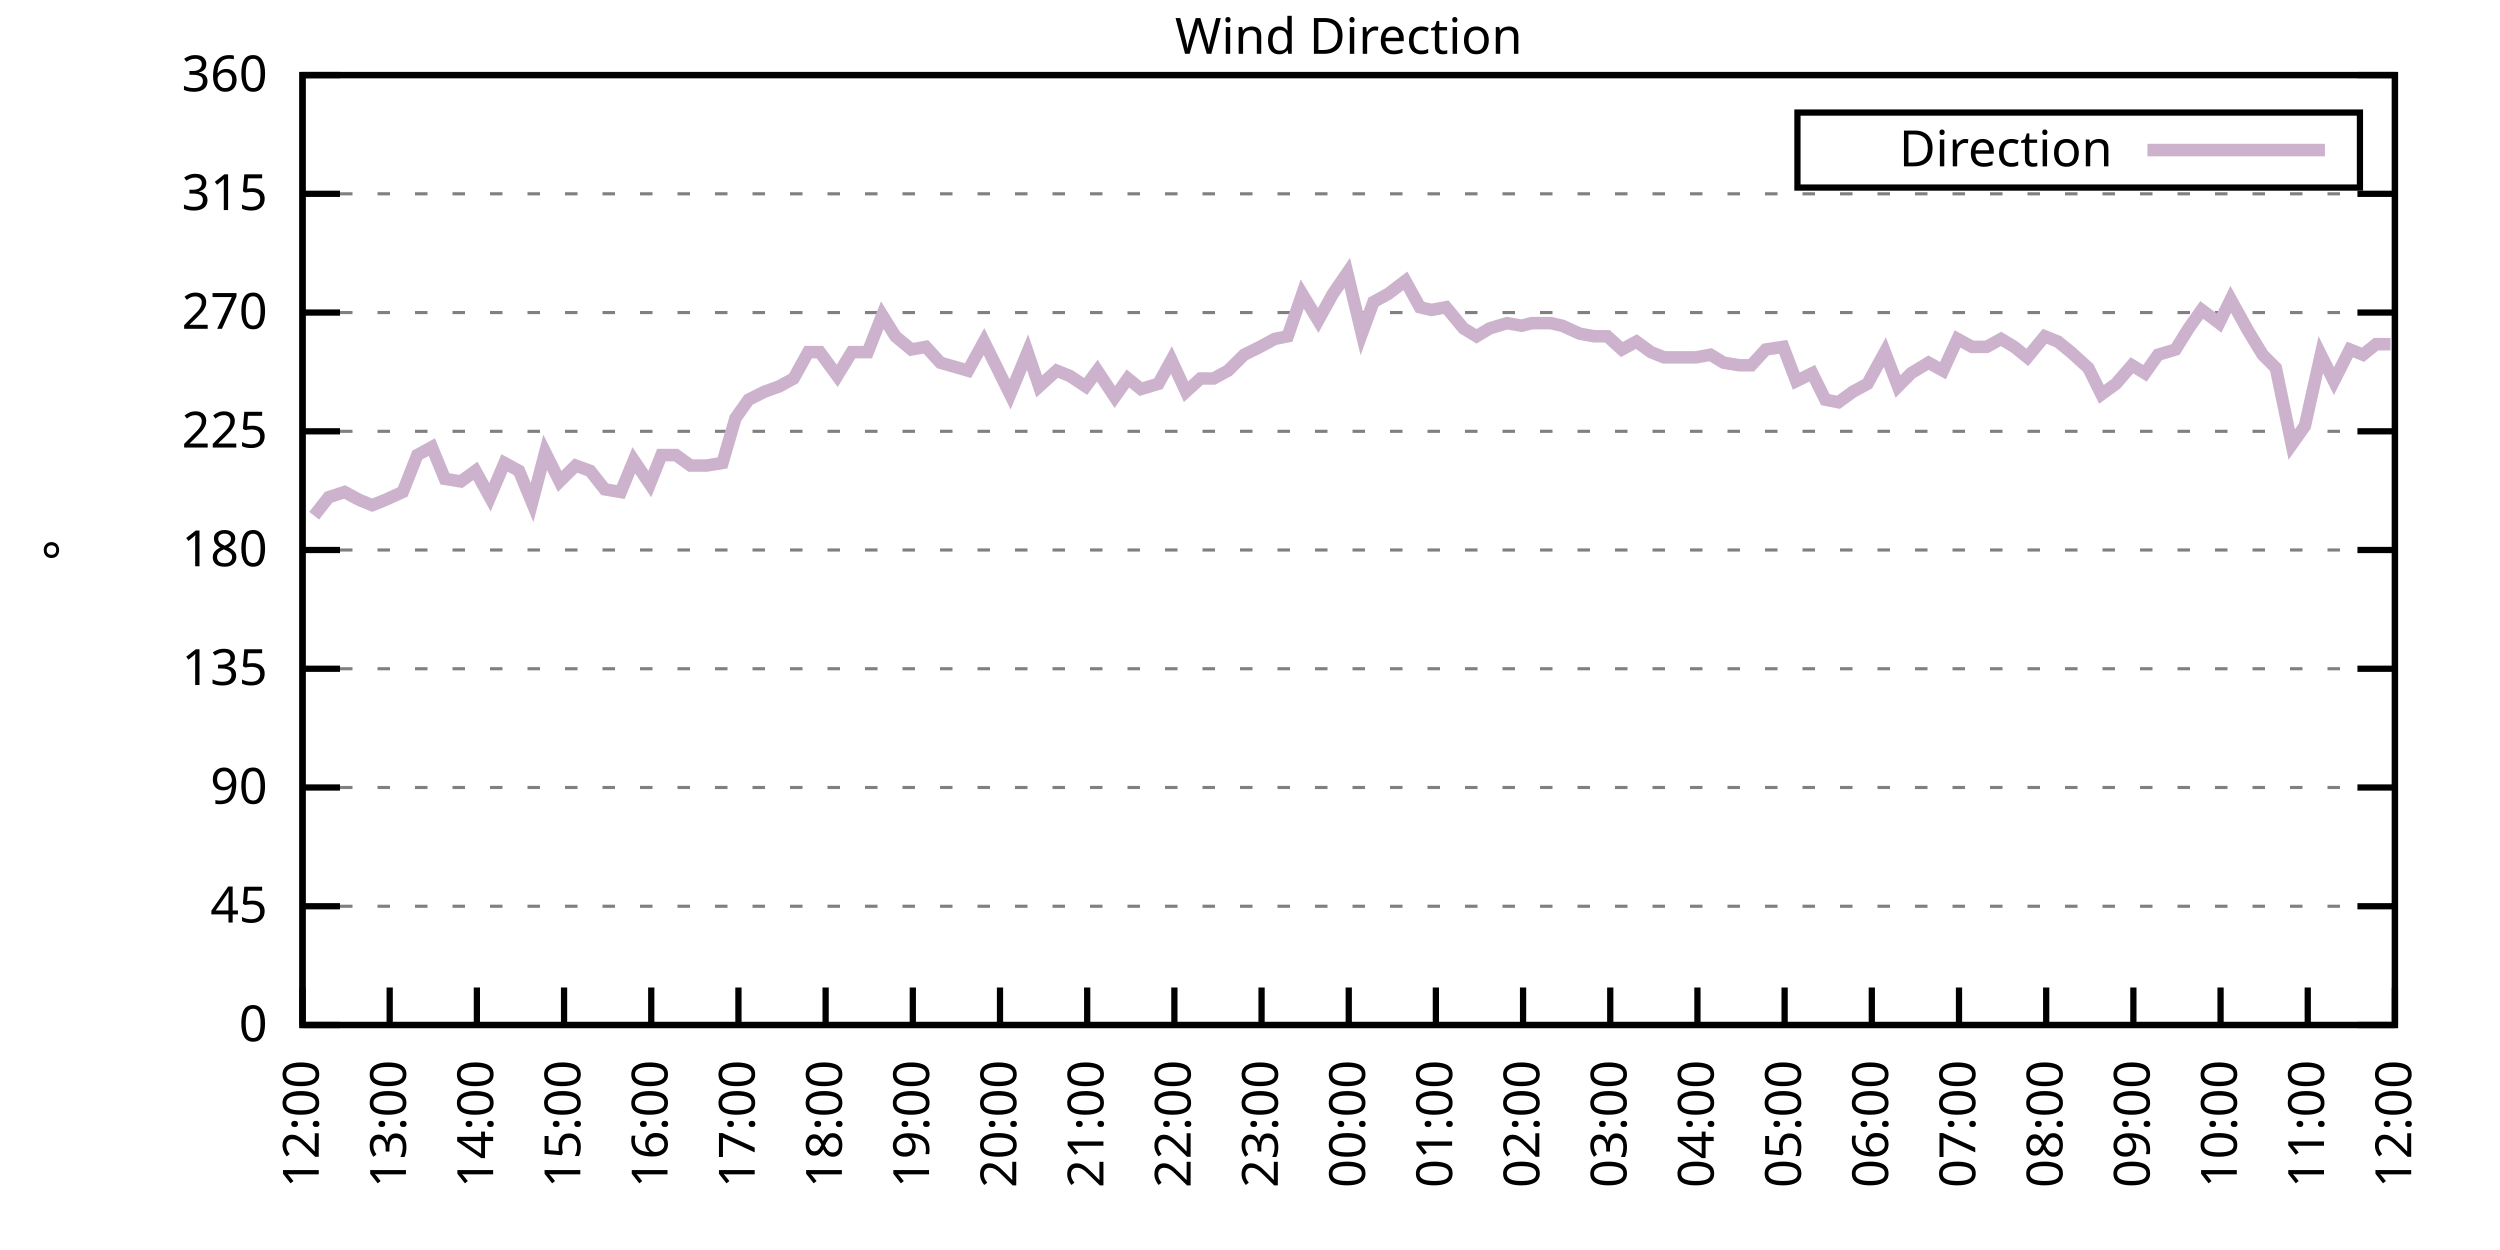
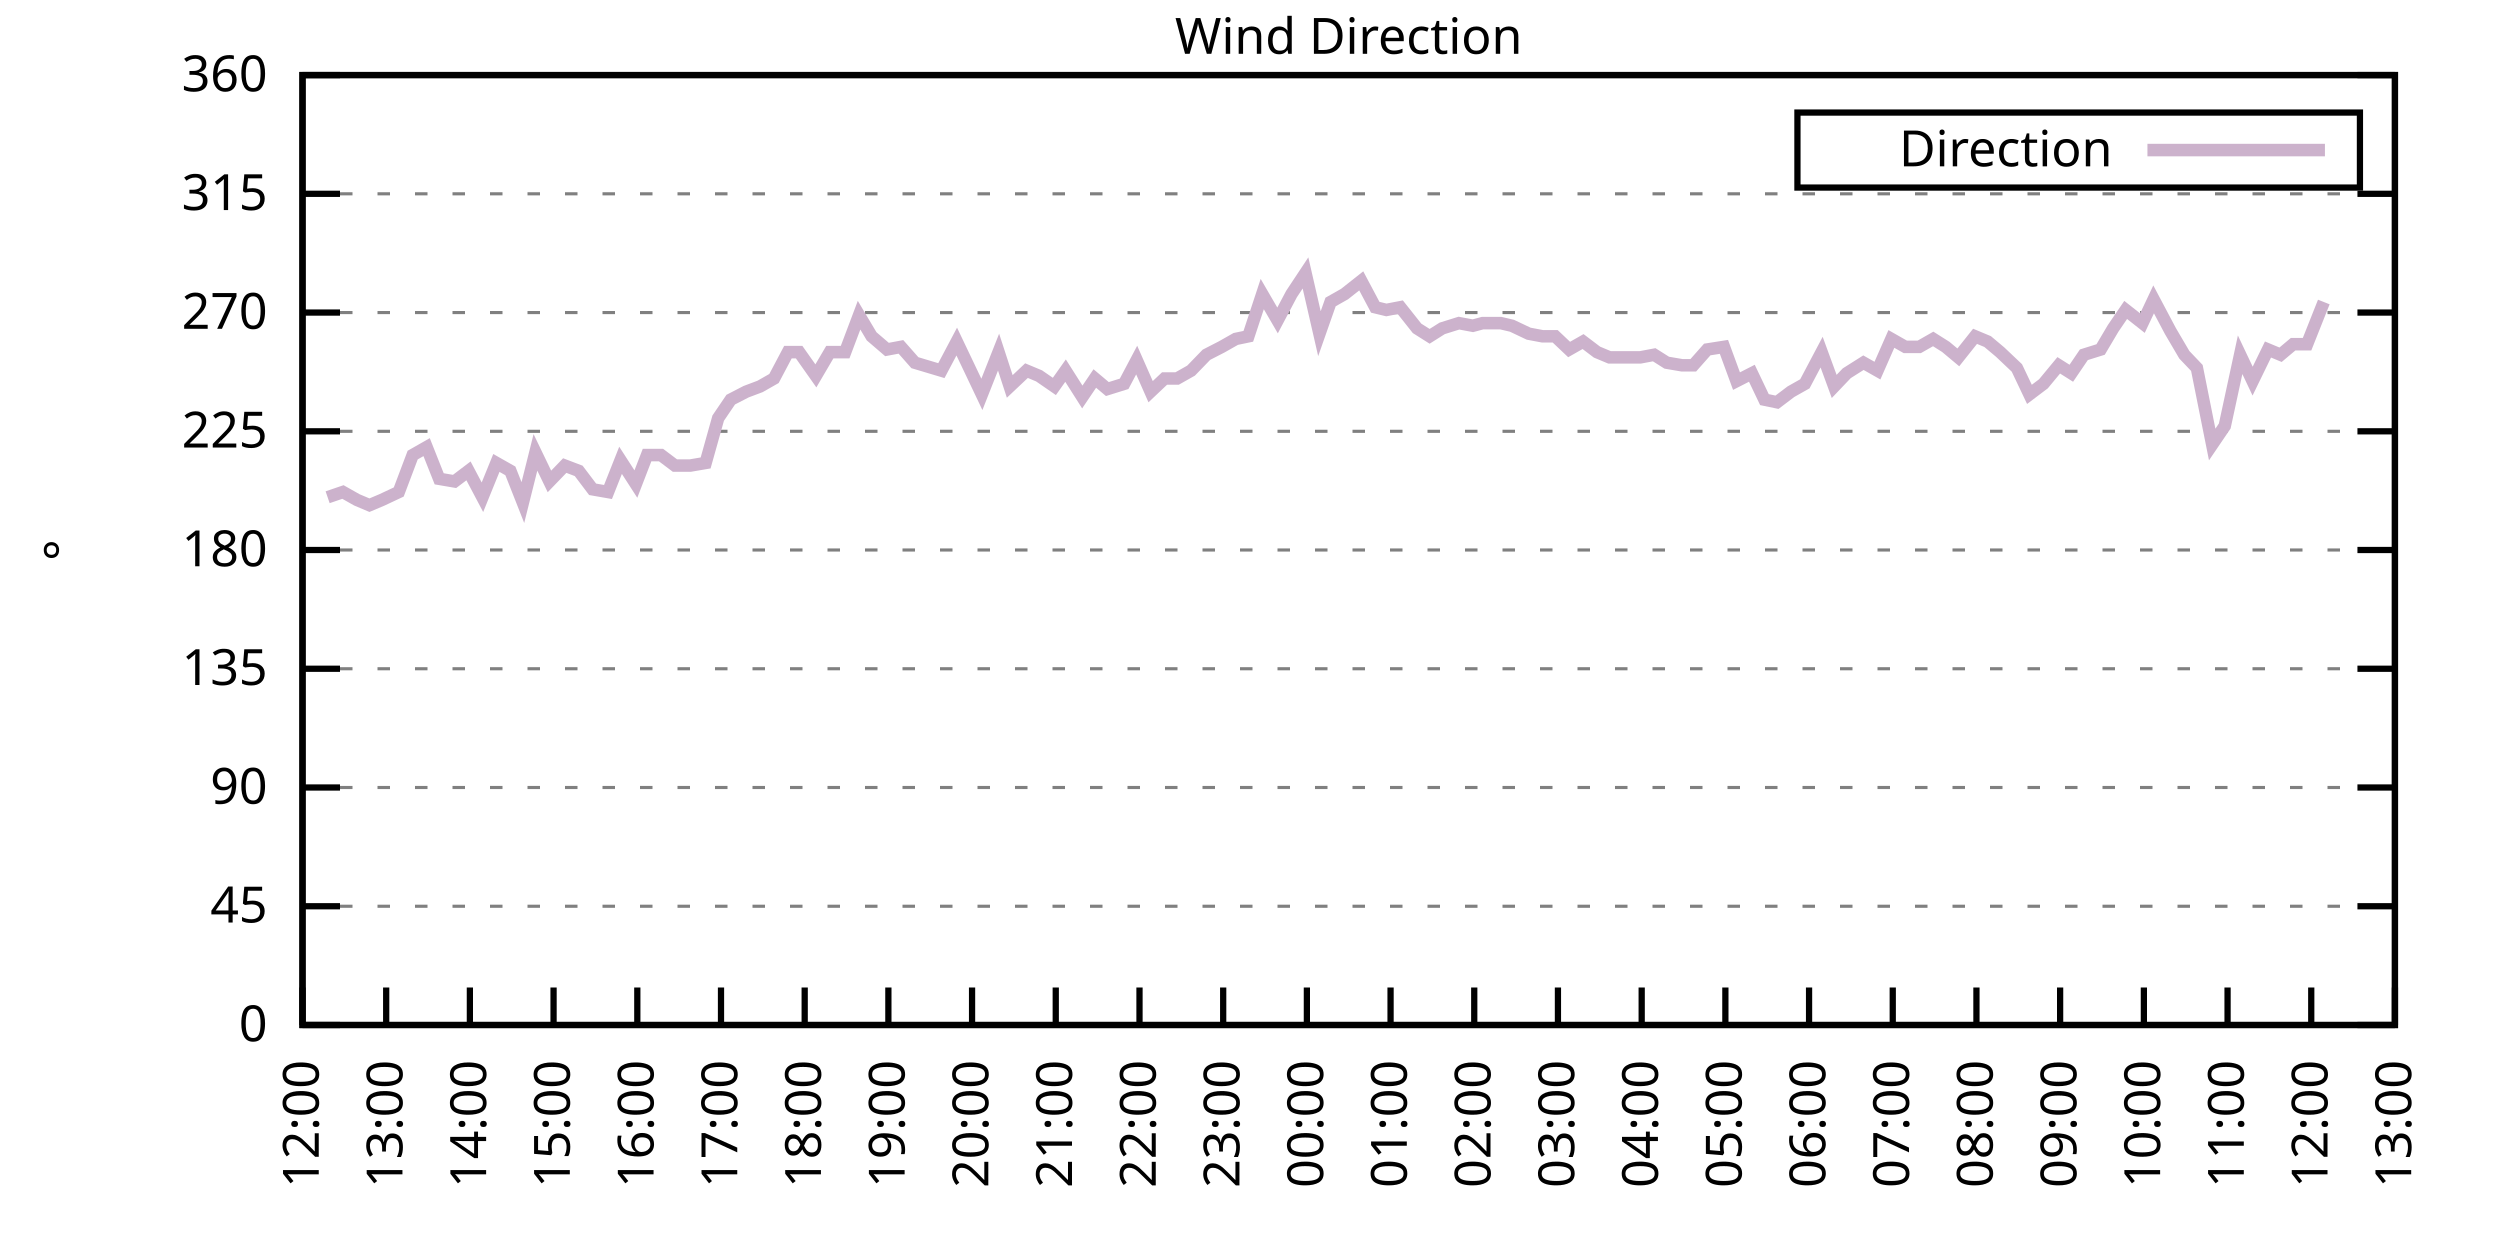
<svg xmlns="http://www.w3.org/2000/svg" xmlns:xlink="http://www.w3.org/1999/xlink" width="400" height="200" viewBox="0 0 400 200">
  <g id="gnuplot_canvas">
    <rect x="0" y="0" width="400" height="200" fill="none" />
    <defs>
      <circle id="gpDot" r="0.5" stroke-width="0.5" stroke="currentColor" />
      <path id="gpPt0" stroke-width="0.333" stroke="currentColor" d="M-1,0 h2 M0,-1 v2" />
      <path id="gpPt1" stroke-width="0.333" stroke="currentColor" d="M-1,-1 L1,1 M1,-1 L-1,1" />
      <path id="gpPt2" stroke-width="0.333" stroke="currentColor" d="M-1,0 L1,0 M0,-1 L0,1 M-1,-1 L1,1 M-1,1 L1,-1" />
      <rect id="gpPt3" stroke-width="0.333" stroke="currentColor" x="-1" y="-1" width="2" height="2" />
      <rect id="gpPt4" stroke-width="0.333" stroke="currentColor" fill="currentColor" x="-1" y="-1" width="2" height="2" />
      <circle id="gpPt5" stroke-width="0.333" stroke="currentColor" cx="0" cy="0" r="1" />
      <use xlink:href="#gpPt5" id="gpPt6" fill="currentColor" stroke="none" />
      <path id="gpPt7" stroke-width="0.333" stroke="currentColor" d="M0,-1.33 L-1.33,0.67 L1.33,0.67 z" />
      <use xlink:href="#gpPt7" id="gpPt8" fill="currentColor" stroke="none" />
      <use xlink:href="#gpPt7" id="gpPt9" stroke="currentColor" transform="rotate(180)" />
      <use xlink:href="#gpPt9" id="gpPt10" fill="currentColor" stroke="none" />
      <use xlink:href="#gpPt3" id="gpPt11" stroke="currentColor" transform="rotate(45)" />
      <use xlink:href="#gpPt11" id="gpPt12" fill="currentColor" stroke="none" />
      <path id="gpPt13" stroke-width="0.333" stroke="currentColor" d="M0,1.330 L1.265,0.411 L0.782,-1.067 L-0.782,-1.076 L-1.265,0.411 z" />
      <use xlink:href="#gpPt13" id="gpPt14" fill="currentColor" stroke="none" />
      <filter id="textbox" filterUnits="objectBoundingBox" x="0" y="0" height="1" width="1">
        <feFlood flood-color="white" flood-opacity="1" result="bgnd" />
        <feComposite in="SourceGraphic" in2="bgnd" operator="atop" />
      </filter>
      <filter id="greybox" filterUnits="objectBoundingBox" x="0" y="0" height="1" width="1">
        <feFlood flood-color="lightgrey" flood-opacity="1" result="grey" />
        <feComposite in="SourceGraphic" in2="grey" operator="atop" />
      </filter>
    </defs>
    <g fill="none" color="white" stroke="currentColor" stroke-width="1.00" stroke-linecap="butt" stroke-linejoin="miter">
</g>
    <g fill="none" color="black" stroke="currentColor" stroke-width="1.00" stroke-linecap="butt" stroke-linejoin="miter">
      <g stroke="none" shape-rendering="crispEdges">
        <polygon fill="rgb(255, 255, 255)" points="48.40,164.00 383.18,164.00 383.18,12.02 48.40,12.02 " />
      </g>
    </g>
    <g fill="none" color="black" stroke="currentColor" stroke-width="1.00" stroke-linecap="butt" stroke-linejoin="miter">
</g>
    <g fill="none" color="black" stroke="black" stroke-width="0.50" stroke-linecap="butt" stroke-linejoin="miter">
</g>
    <g fill="none" color="gray" stroke="currentColor" stroke-width="0.50" stroke-linecap="butt" stroke-linejoin="miter">
      <path stroke="gray" stroke-dasharray="2,4" class="gridline" d="M48.40,164.00 L383.19,164.00  " />
    </g>
    <g fill="none" color="gray" stroke="gray" stroke-width="1.00" stroke-linecap="butt" stroke-linejoin="miter">
</g>
    <g fill="none" color="black" stroke="currentColor" stroke-width="1.00" stroke-linecap="butt" stroke-linejoin="miter">
      <path stroke="black" d="M48.40,164.00 L54.40,164.00 M383.19,164.00 L377.19,164.00  " />
      <g transform="translate(42.80,166.60)" stroke="none" fill="black" font-family="Sans" font-size="8.00" text-anchor="end">
        <text>
          <tspan font-family="Sans"> 0</tspan>
        </text>
      </g>
    </g>
    <g fill="none" color="black" stroke="currentColor" stroke-width="1.00" stroke-linecap="butt" stroke-linejoin="miter">
</g>
    <g fill="none" color="black" stroke="black" stroke-width="0.50" stroke-linecap="butt" stroke-linejoin="miter">
</g>
    <g fill="none" color="gray" stroke="currentColor" stroke-width="0.50" stroke-linecap="butt" stroke-linejoin="miter">
      <path stroke="gray" stroke-dasharray="2,4" class="gridline" d="M48.40,145.00 L383.19,145.00  " />
    </g>
    <g fill="none" color="gray" stroke="gray" stroke-width="1.00" stroke-linecap="butt" stroke-linejoin="miter">
</g>
    <g fill="none" color="black" stroke="currentColor" stroke-width="1.00" stroke-linecap="butt" stroke-linejoin="miter">
      <path stroke="black" d="M48.40,145.00 L54.40,145.00 M383.19,145.00 L377.19,145.00  " />
      <g transform="translate(42.80,147.60)" stroke="none" fill="black" font-family="Sans" font-size="8.00" text-anchor="end">
        <text>
          <tspan font-family="Sans"> 45</tspan>
        </text>
      </g>
    </g>
    <g fill="none" color="black" stroke="currentColor" stroke-width="1.00" stroke-linecap="butt" stroke-linejoin="miter">
</g>
    <g fill="none" color="black" stroke="black" stroke-width="0.50" stroke-linecap="butt" stroke-linejoin="miter">
</g>
    <g fill="none" color="gray" stroke="currentColor" stroke-width="0.50" stroke-linecap="butt" stroke-linejoin="miter">
      <path stroke="gray" stroke-dasharray="2,4" class="gridline" d="M48.40,126.00 L383.19,126.00  " />
    </g>
    <g fill="none" color="gray" stroke="gray" stroke-width="1.00" stroke-linecap="butt" stroke-linejoin="miter">
</g>
    <g fill="none" color="black" stroke="currentColor" stroke-width="1.00" stroke-linecap="butt" stroke-linejoin="miter">
      <path stroke="black" d="M48.40,126.00 L54.40,126.00 M383.19,126.00 L377.19,126.00  " />
      <g transform="translate(42.80,128.60)" stroke="none" fill="black" font-family="Sans" font-size="8.00" text-anchor="end">
        <text>
          <tspan font-family="Sans"> 90</tspan>
        </text>
      </g>
    </g>
    <g fill="none" color="black" stroke="currentColor" stroke-width="1.00" stroke-linecap="butt" stroke-linejoin="miter">
</g>
    <g fill="none" color="black" stroke="black" stroke-width="0.50" stroke-linecap="butt" stroke-linejoin="miter">
</g>
    <g fill="none" color="gray" stroke="currentColor" stroke-width="0.50" stroke-linecap="butt" stroke-linejoin="miter">
      <path stroke="gray" stroke-dasharray="2,4" class="gridline" d="M48.40,107.00 L383.19,107.00  " />
    </g>
    <g fill="none" color="gray" stroke="gray" stroke-width="1.00" stroke-linecap="butt" stroke-linejoin="miter">
</g>
    <g fill="none" color="black" stroke="currentColor" stroke-width="1.00" stroke-linecap="butt" stroke-linejoin="miter">
      <path stroke="black" d="M48.40,107.00 L54.40,107.00 M383.19,107.00 L377.19,107.00  " />
      <g transform="translate(42.80,109.60)" stroke="none" fill="black" font-family="Sans" font-size="8.00" text-anchor="end">
        <text>
          <tspan font-family="Sans"> 135</tspan>
        </text>
      </g>
    </g>
    <g fill="none" color="black" stroke="currentColor" stroke-width="1.00" stroke-linecap="butt" stroke-linejoin="miter">
</g>
    <g fill="none" color="black" stroke="black" stroke-width="0.50" stroke-linecap="butt" stroke-linejoin="miter">
</g>
    <g fill="none" color="gray" stroke="currentColor" stroke-width="0.50" stroke-linecap="butt" stroke-linejoin="miter">
      <path stroke="gray" stroke-dasharray="2,4" class="gridline" d="M48.40,88.00 L383.19,88.00  " />
    </g>
    <g fill="none" color="gray" stroke="gray" stroke-width="1.00" stroke-linecap="butt" stroke-linejoin="miter">
</g>
    <g fill="none" color="black" stroke="currentColor" stroke-width="1.00" stroke-linecap="butt" stroke-linejoin="miter">
      <path stroke="black" d="M48.40,88.00 L54.40,88.00 M383.19,88.00 L377.19,88.00  " />
      <g transform="translate(42.80,90.60)" stroke="none" fill="black" font-family="Sans" font-size="8.00" text-anchor="end">
        <text>
          <tspan font-family="Sans"> 180</tspan>
        </text>
      </g>
    </g>
    <g fill="none" color="black" stroke="currentColor" stroke-width="1.00" stroke-linecap="butt" stroke-linejoin="miter">
</g>
    <g fill="none" color="black" stroke="black" stroke-width="0.50" stroke-linecap="butt" stroke-linejoin="miter">
</g>
    <g fill="none" color="gray" stroke="currentColor" stroke-width="0.50" stroke-linecap="butt" stroke-linejoin="miter">
      <path stroke="gray" stroke-dasharray="2,4" class="gridline" d="M48.40,69.01 L383.19,69.01  " />
    </g>
    <g fill="none" color="gray" stroke="gray" stroke-width="1.00" stroke-linecap="butt" stroke-linejoin="miter">
</g>
    <g fill="none" color="black" stroke="currentColor" stroke-width="1.00" stroke-linecap="butt" stroke-linejoin="miter">
      <path stroke="black" d="M48.40,69.01 L54.40,69.01 M383.19,69.01 L377.19,69.01  " />
      <g transform="translate(42.80,71.61)" stroke="none" fill="black" font-family="Sans" font-size="8.00" text-anchor="end">
        <text>
          <tspan font-family="Sans"> 225</tspan>
        </text>
      </g>
    </g>
    <g fill="none" color="black" stroke="currentColor" stroke-width="1.00" stroke-linecap="butt" stroke-linejoin="miter">
</g>
    <g fill="none" color="black" stroke="black" stroke-width="0.50" stroke-linecap="butt" stroke-linejoin="miter">
</g>
    <g fill="none" color="gray" stroke="currentColor" stroke-width="0.50" stroke-linecap="butt" stroke-linejoin="miter">
      <path stroke="gray" stroke-dasharray="2,4" class="gridline" d="M48.40,50.01 L383.19,50.01  " />
    </g>
    <g fill="none" color="gray" stroke="gray" stroke-width="1.00" stroke-linecap="butt" stroke-linejoin="miter">
</g>
    <g fill="none" color="black" stroke="currentColor" stroke-width="1.00" stroke-linecap="butt" stroke-linejoin="miter">
      <path stroke="black" d="M48.40,50.01 L54.40,50.01 M383.19,50.01 L377.19,50.01  " />
      <g transform="translate(42.80,52.61)" stroke="none" fill="black" font-family="Sans" font-size="8.00" text-anchor="end">
        <text>
          <tspan font-family="Sans"> 270</tspan>
        </text>
      </g>
    </g>
    <g fill="none" color="black" stroke="currentColor" stroke-width="1.00" stroke-linecap="butt" stroke-linejoin="miter">
</g>
    <g fill="none" color="black" stroke="black" stroke-width="0.50" stroke-linecap="butt" stroke-linejoin="miter">
</g>
    <g fill="none" color="gray" stroke="currentColor" stroke-width="0.50" stroke-linecap="butt" stroke-linejoin="miter">
      <path stroke="gray" stroke-dasharray="2,4" class="gridline" d="M48.40,31.01 L383.19,31.01  " />
    </g>
    <g fill="none" color="gray" stroke="gray" stroke-width="1.00" stroke-linecap="butt" stroke-linejoin="miter">
</g>
    <g fill="none" color="black" stroke="currentColor" stroke-width="1.00" stroke-linecap="butt" stroke-linejoin="miter">
      <path stroke="black" d="M48.40,31.01 L54.40,31.01 M383.19,31.01 L377.19,31.01  " />
      <g transform="translate(42.80,33.61)" stroke="none" fill="black" font-family="Sans" font-size="8.00" text-anchor="end">
        <text>
          <tspan font-family="Sans"> 315</tspan>
        </text>
      </g>
    </g>
    <g fill="none" color="black" stroke="currentColor" stroke-width="1.00" stroke-linecap="butt" stroke-linejoin="miter">
</g>
    <g fill="none" color="black" stroke="black" stroke-width="0.50" stroke-linecap="butt" stroke-linejoin="miter">
</g>
    <g fill="none" color="gray" stroke="currentColor" stroke-width="0.50" stroke-linecap="butt" stroke-linejoin="miter">
      <path stroke="gray" stroke-dasharray="2,4" class="gridline" d="M48.40,12.01 L383.19,12.01  " />
    </g>
    <g fill="none" color="gray" stroke="gray" stroke-width="1.00" stroke-linecap="butt" stroke-linejoin="miter">
</g>
    <g fill="none" color="black" stroke="currentColor" stroke-width="1.00" stroke-linecap="butt" stroke-linejoin="miter">
      <path stroke="black" d="M48.40,12.01 L54.40,12.01 M383.19,12.01 L377.19,12.01  " />
      <g transform="translate(42.80,14.61)" stroke="none" fill="black" font-family="Sans" font-size="8.00" text-anchor="end">
        <text>
          <tspan font-family="Sans"> 360</tspan>
        </text>
      </g>
    </g>
    <g fill="none" color="black" stroke="currentColor" stroke-width="1.00" stroke-linecap="butt" stroke-linejoin="miter">
      <path stroke="black" d="M48.40,164.00 L48.40,158.00  " />
      <g transform="translate(51.00,169.60) rotate(270.00)" stroke="none" fill="black" font-family="Sans" font-size="8.00" text-anchor="end">
        <text>
          <tspan font-family="Sans">12:00</tspan>
        </text>
      </g>
    </g>
    <g fill="none" color="black" stroke="currentColor" stroke-width="1.00" stroke-linecap="butt" stroke-linejoin="miter">
-       <path stroke="black" d="M62.35,164.00 L62.35,158.00  " />
-       <g transform="translate(64.95,169.60) rotate(270.00)" stroke="none" fill="black" font-family="Sans" font-size="8.00" text-anchor="end">
+       <path stroke="black" d="M61.79,164.00 L61.79,158.00  " />
+       <g transform="translate(64.39,169.60) rotate(270.00)" stroke="none" fill="black" font-family="Sans" font-size="8.00" text-anchor="end">
        <text>
          <tspan font-family="Sans">13:00</tspan>
        </text>
      </g>
    </g>
    <g fill="none" color="black" stroke="currentColor" stroke-width="1.00" stroke-linecap="butt" stroke-linejoin="miter">
-       <path stroke="black" d="M76.30,164.00 L76.30,158.00  " />
-       <g transform="translate(78.90,169.60) rotate(270.00)" stroke="none" fill="black" font-family="Sans" font-size="8.00" text-anchor="end">
+       <path stroke="black" d="M75.18,164.00 L75.18,158.00  " />
+       <g transform="translate(77.78,169.60) rotate(270.00)" stroke="none" fill="black" font-family="Sans" font-size="8.00" text-anchor="end">
        <text>
          <tspan font-family="Sans">14:00</tspan>
        </text>
      </g>
    </g>
    <g fill="none" color="black" stroke="currentColor" stroke-width="1.00" stroke-linecap="butt" stroke-linejoin="miter">
-       <path stroke="black" d="M90.25,164.00 L90.25,158.00  " />
-       <g transform="translate(92.85,169.60) rotate(270.00)" stroke="none" fill="black" font-family="Sans" font-size="8.00" text-anchor="end">
+       <path stroke="black" d="M88.57,164.00 L88.57,158.00  " />
+       <g transform="translate(91.17,169.60) rotate(270.00)" stroke="none" fill="black" font-family="Sans" font-size="8.00" text-anchor="end">
        <text>
          <tspan font-family="Sans">15:00</tspan>
        </text>
      </g>
    </g>
    <g fill="none" color="black" stroke="currentColor" stroke-width="1.00" stroke-linecap="butt" stroke-linejoin="miter">
-       <path stroke="black" d="M104.20,164.00 L104.20,158.00  " />
-       <g transform="translate(106.80,169.60) rotate(270.00)" stroke="none" fill="black" font-family="Sans" font-size="8.00" text-anchor="end">
+       <path stroke="black" d="M101.97,164.00 L101.97,158.00  " />
+       <g transform="translate(104.57,169.60) rotate(270.00)" stroke="none" fill="black" font-family="Sans" font-size="8.00" text-anchor="end">
        <text>
          <tspan font-family="Sans">16:00</tspan>
        </text>
      </g>
    </g>
    <g fill="none" color="black" stroke="currentColor" stroke-width="1.00" stroke-linecap="butt" stroke-linejoin="miter">
-       <path stroke="black" d="M118.15,164.00 L118.15,158.00  " />
-       <g transform="translate(120.75,169.60) rotate(270.00)" stroke="none" fill="black" font-family="Sans" font-size="8.00" text-anchor="end">
+       <path stroke="black" d="M115.36,164.00 L115.36,158.00  " />
+       <g transform="translate(117.96,169.60) rotate(270.00)" stroke="none" fill="black" font-family="Sans" font-size="8.00" text-anchor="end">
        <text>
          <tspan font-family="Sans">17:00</tspan>
        </text>
      </g>
    </g>
    <g fill="none" color="black" stroke="currentColor" stroke-width="1.00" stroke-linecap="butt" stroke-linejoin="miter">
-       <path stroke="black" d="M132.10,164.00 L132.10,158.00  " />
-       <g transform="translate(134.70,169.60) rotate(270.00)" stroke="none" fill="black" font-family="Sans" font-size="8.00" text-anchor="end">
+       <path stroke="black" d="M128.75,164.00 L128.75,158.00  " />
+       <g transform="translate(131.35,169.60) rotate(270.00)" stroke="none" fill="black" font-family="Sans" font-size="8.00" text-anchor="end">
        <text>
          <tspan font-family="Sans">18:00</tspan>
        </text>
      </g>
    </g>
    <g fill="none" color="black" stroke="currentColor" stroke-width="1.00" stroke-linecap="butt" stroke-linejoin="miter">
-       <path stroke="black" d="M146.05,164.00 L146.05,158.00  " />
-       <g transform="translate(148.65,169.60) rotate(270.00)" stroke="none" fill="black" font-family="Sans" font-size="8.00" text-anchor="end">
+       <path stroke="black" d="M142.14,164.00 L142.14,158.00  " />
+       <g transform="translate(144.74,169.60) rotate(270.00)" stroke="none" fill="black" font-family="Sans" font-size="8.00" text-anchor="end">
        <text>
          <tspan font-family="Sans">19:00</tspan>
        </text>
      </g>
    </g>
    <g fill="none" color="black" stroke="currentColor" stroke-width="1.00" stroke-linecap="butt" stroke-linejoin="miter">
-       <path stroke="black" d="M160.00,164.00 L160.00,158.00  " />
-       <g transform="translate(162.60,169.60) rotate(270.00)" stroke="none" fill="black" font-family="Sans" font-size="8.00" text-anchor="end">
+       <path stroke="black" d="M155.53,164.00 L155.53,158.00  " />
+       <g transform="translate(158.13,169.60) rotate(270.00)" stroke="none" fill="black" font-family="Sans" font-size="8.00" text-anchor="end">
        <text>
          <tspan font-family="Sans">20:00</tspan>
        </text>
      </g>
    </g>
    <g fill="none" color="black" stroke="currentColor" stroke-width="1.00" stroke-linecap="butt" stroke-linejoin="miter">
-       <path stroke="black" d="M173.95,164.00 L173.95,158.00  " />
-       <g transform="translate(176.55,169.60) rotate(270.00)" stroke="none" fill="black" font-family="Sans" font-size="8.00" text-anchor="end">
+       <path stroke="black" d="M168.92,164.00 L168.92,158.00  " />
+       <g transform="translate(171.52,169.60) rotate(270.00)" stroke="none" fill="black" font-family="Sans" font-size="8.00" text-anchor="end">
        <text>
          <tspan font-family="Sans">21:00</tspan>
        </text>
      </g>
    </g>
    <g fill="none" color="black" stroke="currentColor" stroke-width="1.00" stroke-linecap="butt" stroke-linejoin="miter">
-       <path stroke="black" d="M187.90,164.00 L187.90,158.00  " />
-       <g transform="translate(190.50,169.60) rotate(270.00)" stroke="none" fill="black" font-family="Sans" font-size="8.00" text-anchor="end">
+       <path stroke="black" d="M182.32,164.00 L182.32,158.00  " />
+       <g transform="translate(184.92,169.60) rotate(270.00)" stroke="none" fill="black" font-family="Sans" font-size="8.00" text-anchor="end">
        <text>
          <tspan font-family="Sans">22:00</tspan>
        </text>
      </g>
    </g>
    <g fill="none" color="black" stroke="currentColor" stroke-width="1.00" stroke-linecap="butt" stroke-linejoin="miter">
-       <path stroke="black" d="M201.85,164.00 L201.85,158.00  " />
-       <g transform="translate(204.45,169.60) rotate(270.00)" stroke="none" fill="black" font-family="Sans" font-size="8.00" text-anchor="end">
+       <path stroke="black" d="M195.71,164.00 L195.71,158.00  " />
+       <g transform="translate(198.31,169.60) rotate(270.00)" stroke="none" fill="black" font-family="Sans" font-size="8.00" text-anchor="end">
        <text>
          <tspan font-family="Sans">23:00</tspan>
        </text>
      </g>
    </g>
    <g fill="none" color="black" stroke="currentColor" stroke-width="1.00" stroke-linecap="butt" stroke-linejoin="miter">
-       <path stroke="black" d="M215.80,164.00 L215.80,158.00  " />
-       <g transform="translate(218.40,169.60) rotate(270.00)" stroke="none" fill="black" font-family="Sans" font-size="8.00" text-anchor="end">
+       <path stroke="black" d="M209.10,164.00 L209.10,158.00  " />
+       <g transform="translate(211.70,169.60) rotate(270.00)" stroke="none" fill="black" font-family="Sans" font-size="8.00" text-anchor="end">
        <text>
          <tspan font-family="Sans">00:00</tspan>
        </text>
      </g>
    </g>
    <g fill="none" color="black" stroke="currentColor" stroke-width="1.00" stroke-linecap="butt" stroke-linejoin="miter">
-       <path stroke="black" d="M229.74,164.00 L229.74,158.00  " />
-       <g transform="translate(232.34,169.60) rotate(270.00)" stroke="none" fill="black" font-family="Sans" font-size="8.00" text-anchor="end">
+       <path stroke="black" d="M222.49,164.00 L222.49,158.00  " />
+       <g transform="translate(225.09,169.60) rotate(270.00)" stroke="none" fill="black" font-family="Sans" font-size="8.00" text-anchor="end">
        <text>
          <tspan font-family="Sans">01:00</tspan>
        </text>
      </g>
    </g>
    <g fill="none" color="black" stroke="currentColor" stroke-width="1.00" stroke-linecap="butt" stroke-linejoin="miter">
-       <path stroke="black" d="M243.69,164.00 L243.69,158.00  " />
-       <g transform="translate(246.29,169.60) rotate(270.00)" stroke="none" fill="black" font-family="Sans" font-size="8.00" text-anchor="end">
+       <path stroke="black" d="M235.88,164.00 L235.88,158.00  " />
+       <g transform="translate(238.48,169.60) rotate(270.00)" stroke="none" fill="black" font-family="Sans" font-size="8.00" text-anchor="end">
        <text>
          <tspan font-family="Sans">02:00</tspan>
        </text>
      </g>
    </g>
    <g fill="none" color="black" stroke="currentColor" stroke-width="1.00" stroke-linecap="butt" stroke-linejoin="miter">
-       <path stroke="black" d="M257.64,164.00 L257.64,158.00  " />
-       <g transform="translate(260.24,169.60) rotate(270.00)" stroke="none" fill="black" font-family="Sans" font-size="8.00" text-anchor="end">
+       <path stroke="black" d="M249.27,164.00 L249.27,158.00  " />
+       <g transform="translate(251.87,169.60) rotate(270.00)" stroke="none" fill="black" font-family="Sans" font-size="8.00" text-anchor="end">
        <text>
          <tspan font-family="Sans">03:00</tspan>
        </text>
      </g>
    </g>
    <g fill="none" color="black" stroke="currentColor" stroke-width="1.00" stroke-linecap="butt" stroke-linejoin="miter">
-       <path stroke="black" d="M271.59,164.00 L271.59,158.00  " />
-       <g transform="translate(274.19,169.60) rotate(270.00)" stroke="none" fill="black" font-family="Sans" font-size="8.00" text-anchor="end">
+       <path stroke="black" d="M262.67,164.00 L262.67,158.00  " />
+       <g transform="translate(265.27,169.60) rotate(270.00)" stroke="none" fill="black" font-family="Sans" font-size="8.00" text-anchor="end">
        <text>
          <tspan font-family="Sans">04:00</tspan>
        </text>
      </g>
    </g>
    <g fill="none" color="black" stroke="currentColor" stroke-width="1.00" stroke-linecap="butt" stroke-linejoin="miter">
-       <path stroke="black" d="M285.54,164.00 L285.54,158.00  " />
-       <g transform="translate(288.14,169.60) rotate(270.00)" stroke="none" fill="black" font-family="Sans" font-size="8.00" text-anchor="end">
+       <path stroke="black" d="M276.06,164.00 L276.06,158.00  " />
+       <g transform="translate(278.66,169.60) rotate(270.00)" stroke="none" fill="black" font-family="Sans" font-size="8.00" text-anchor="end">
        <text>
          <tspan font-family="Sans">05:00</tspan>
        </text>
      </g>
    </g>
    <g fill="none" color="black" stroke="currentColor" stroke-width="1.00" stroke-linecap="butt" stroke-linejoin="miter">
-       <path stroke="black" d="M299.49,164.00 L299.49,158.00  " />
-       <g transform="translate(302.09,169.60) rotate(270.00)" stroke="none" fill="black" font-family="Sans" font-size="8.00" text-anchor="end">
+       <path stroke="black" d="M289.45,164.00 L289.45,158.00  " />
+       <g transform="translate(292.05,169.60) rotate(270.00)" stroke="none" fill="black" font-family="Sans" font-size="8.00" text-anchor="end">
        <text>
          <tspan font-family="Sans">06:00</tspan>
        </text>
      </g>
    </g>
    <g fill="none" color="black" stroke="currentColor" stroke-width="1.00" stroke-linecap="butt" stroke-linejoin="miter">
-       <path stroke="black" d="M313.44,164.00 L313.44,158.00  " />
-       <g transform="translate(316.04,169.60) rotate(270.00)" stroke="none" fill="black" font-family="Sans" font-size="8.00" text-anchor="end">
+       <path stroke="black" d="M302.84,164.00 L302.84,158.00  " />
+       <g transform="translate(305.44,169.60) rotate(270.00)" stroke="none" fill="black" font-family="Sans" font-size="8.00" text-anchor="end">
        <text>
          <tspan font-family="Sans">07:00</tspan>
        </text>
      </g>
    </g>
    <g fill="none" color="black" stroke="currentColor" stroke-width="1.00" stroke-linecap="butt" stroke-linejoin="miter">
-       <path stroke="black" d="M327.39,164.00 L327.39,158.00  " />
-       <g transform="translate(329.99,169.60) rotate(270.00)" stroke="none" fill="black" font-family="Sans" font-size="8.00" text-anchor="end">
+       <path stroke="black" d="M316.23,164.00 L316.23,158.00  " />
+       <g transform="translate(318.83,169.60) rotate(270.00)" stroke="none" fill="black" font-family="Sans" font-size="8.00" text-anchor="end">
        <text>
          <tspan font-family="Sans">08:00</tspan>
        </text>
      </g>
    </g>
    <g fill="none" color="black" stroke="currentColor" stroke-width="1.00" stroke-linecap="butt" stroke-linejoin="miter">
-       <path stroke="black" d="M341.34,164.00 L341.34,158.00  " />
-       <g transform="translate(343.94,169.60) rotate(270.00)" stroke="none" fill="black" font-family="Sans" font-size="8.00" text-anchor="end">
+       <path stroke="black" d="M329.62,164.00 L329.62,158.00  " />
+       <g transform="translate(332.22,169.60) rotate(270.00)" stroke="none" fill="black" font-family="Sans" font-size="8.00" text-anchor="end">
        <text>
          <tspan font-family="Sans">09:00</tspan>
        </text>
      </g>
    </g>
    <g fill="none" color="black" stroke="currentColor" stroke-width="1.00" stroke-linecap="butt" stroke-linejoin="miter">
-       <path stroke="black" d="M355.29,164.00 L355.29,158.00  " />
-       <g transform="translate(357.89,169.60) rotate(270.00)" stroke="none" fill="black" font-family="Sans" font-size="8.00" text-anchor="end">
+       <path stroke="black" d="M343.02,164.00 L343.02,158.00  " />
+       <g transform="translate(345.62,169.60) rotate(270.00)" stroke="none" fill="black" font-family="Sans" font-size="8.00" text-anchor="end">
        <text>
          <tspan font-family="Sans">10:00</tspan>
        </text>
      </g>
    </g>
    <g fill="none" color="black" stroke="currentColor" stroke-width="1.00" stroke-linecap="butt" stroke-linejoin="miter">
-       <path stroke="black" d="M369.24,164.00 L369.24,158.00  " />
-       <g transform="translate(371.84,169.60) rotate(270.00)" stroke="none" fill="black" font-family="Sans" font-size="8.00" text-anchor="end">
+       <path stroke="black" d="M356.41,164.00 L356.41,158.00  " />
+       <g transform="translate(359.01,169.60) rotate(270.00)" stroke="none" fill="black" font-family="Sans" font-size="8.00" text-anchor="end">
        <text>
          <tspan font-family="Sans">11:00</tspan>
+         </text>
+       </g>
+     </g>
+     <g fill="none" color="black" stroke="currentColor" stroke-width="1.00" stroke-linecap="butt" stroke-linejoin="miter">
+       <path stroke="black" d="M369.80,164.00 L369.80,158.00  " />
+       <g transform="translate(372.40,169.60) rotate(270.00)" stroke="none" fill="black" font-family="Sans" font-size="8.00" text-anchor="end">
+         <text>
+           <tspan font-family="Sans">12:00</tspan>
        </text>
      </g>
    </g>
    <g fill="none" color="black" stroke="currentColor" stroke-width="1.00" stroke-linecap="butt" stroke-linejoin="miter">
      <path stroke="black" d="M383.19,164.00 L383.19,158.00  " />
      <g transform="translate(385.79,169.60) rotate(270.00)" stroke="none" fill="black" font-family="Sans" font-size="8.00" text-anchor="end">
        <text>
-           <tspan font-family="Sans">12:00</tspan>
+           <tspan font-family="Sans">13:00</tspan>
        </text>
      </g>
    </g>
    <g fill="none" color="black" stroke="currentColor" stroke-width="1.00" stroke-linecap="butt" stroke-linejoin="miter">
</g>
    <g fill="none" color="black" stroke="currentColor" stroke-width="1.00" stroke-linecap="butt" stroke-linejoin="miter">
      <path stroke="black" d="M48.40,12.01 L48.40,164.00 L383.19,164.00 L383.19,12.01 L48.40,12.01 Z  " />
    </g>
    <g fill="none" color="black" stroke="currentColor" stroke-width="1.00" stroke-linecap="butt" stroke-linejoin="miter">
</g>
    <g fill="none" color="black" stroke="currentColor" stroke-width="1.00" stroke-linecap="butt" stroke-linejoin="miter">
      <path stroke="black" d="M287.59,30.01 L287.59,18.01 L377.59,18.01 L377.59,30.01 L287.59,30.01 Z  " />
    </g>
    <g id="Wind_direction_plot_1">
      <g fill="none" color="white" stroke="black" stroke-width="2.00" stroke-linecap="butt" stroke-linejoin="miter">
</g>
      <g fill="none" color="black" stroke="currentColor" stroke-width="2.00" stroke-linecap="butt" stroke-linejoin="miter">
        <g transform="translate(337.99,26.61)" stroke="none" fill="black" font-family="Sans" font-size="8.00" text-anchor="end">
          <text>
            <tspan font-family="Sans">Direction</tspan>
          </text>
        </g>
      </g>
      <g fill="none" color="black" stroke="currentColor" stroke-width="2.00" stroke-linecap="butt" stroke-linejoin="miter">
-         <path stroke="rgb(204, 178, 204)" d="M343.59,24.01 L371.99,24.01 M50.26,82.52 L52.58,79.56 L55.14,78.72 L57.47,79.98 L59.56,80.83 L61.65,79.98   L64.44,78.72 L66.77,72.81 L69.09,71.54 L71.18,76.61 L73.74,77.03 L76.07,75.34 L78.39,79.56 L80.72,74.07   L83.04,75.34 L85.13,80.41 L87.23,72.38 L89.55,77.03 L92.11,74.49 L94.43,75.34 L96.76,78.29 L99.32,78.72   L101.41,73.65 L103.97,77.45 L105.83,72.81 L108.15,72.81 L110.48,74.49 L113.03,74.49 L115.59,74.07 L117.68,66.90   L119.78,63.94 L122.33,62.67 L124.66,61.83 L126.98,60.56 L129.31,56.34 L131.17,56.34 L133.96,60.14 L136.28,56.34   L138.84,56.34 L141.16,50.43 L143.26,53.81 L145.81,55.92 L148.14,55.50 L150.46,58.03 L154.88,59.30 L157.44,54.65   L159.53,58.87 L161.62,63.10 L164.41,56.34 L166.27,61.83 L169.06,59.30 L171.16,60.14 L173.71,61.83 L175.57,59.30   L178.36,63.52 L180.46,60.56 L182.55,62.25 L185.34,61.41 L187.43,57.61 L189.76,62.67 L192.08,60.56 L194.17,60.56   L196.50,59.30 L199.06,56.76 L201.61,55.50 L203.94,54.23 L206.03,53.81 L208.36,47.05 L210.91,51.27 L213.24,47.05   L215.56,43.67 L217.89,53.39 L219.75,48.32 L222.07,47.05 L224.86,44.94 L227.19,49.16 L229.05,49.59 L231.37,49.16   L234.16,52.54 L236.25,53.81 L238.35,52.54 L241.14,51.70 L243.46,52.12 L245.09,51.70 L248.11,51.70 L249.97,52.12   L252.76,53.39 L255.09,53.81 L257.18,53.81 L259.50,55.92 L261.83,54.65 L264.15,56.34 L266.25,57.18 L268.80,57.18   L271.36,57.18 L273.69,56.76 L275.78,58.03 L278.34,58.45 L280.20,58.45 L282.52,55.92 L285.31,55.50 L287.40,60.98   L289.96,59.72 L292.05,63.94 L294.15,64.36 L296.47,62.67 L298.80,61.41 L301.58,56.34 L303.68,61.83 L305.77,59.72   L308.56,58.03 L310.88,59.30 L313.21,54.23 L315.53,55.50 L317.86,55.50 L320.18,54.23 L322.28,55.50 L324.37,57.18   L327.16,53.81 L329.25,54.65 L331.34,56.34 L334.13,58.87 L336.23,63.10 L338.55,61.41 L341.11,58.45 L343.20,59.72   L345.29,56.76 L348.08,55.92 L350.18,52.54 L352.27,49.59 L355.06,51.70 L356.92,47.90 L359.71,52.96 L362.03,56.76   L364.13,58.87 L366.68,71.12 L368.78,68.16 L371.33,56.76 L373.43,60.98 L375.98,55.92 L378.08,56.76 L380.17,55.07   L382.49,55.07  " />
+         <path stroke="rgb(204, 178, 204)" d="M343.59,24.01 L371.99,24.01 M52.42,79.56 L54.87,78.72 L57.10,79.98 L59.11,80.83 L61.12,79.98 L63.80,78.72   L66.03,72.81 L68.26,71.54 L70.27,76.61 L72.73,77.03 L74.96,75.34 L77.19,79.56 L79.42,74.07 L81.66,75.34   L83.66,80.41 L85.67,72.38 L87.91,77.03 L90.36,74.49 L92.59,75.34 L94.82,78.29 L97.28,78.72 L99.29,73.65   L101.74,77.45 L103.53,72.81 L105.76,72.81 L107.99,74.49 L110.45,74.49 L112.90,74.07 L114.91,66.90 L116.92,63.94   L119.38,62.67 L121.61,61.83 L123.84,60.56 L126.07,56.34 L127.86,56.34 L130.54,60.14 L132.77,56.34 L135.22,56.34   L137.45,50.43 L139.46,53.81 L141.92,55.92 L144.15,55.50 L146.38,58.03 L150.62,59.30 L153.08,54.65 L155.09,58.87   L157.10,63.10 L159.77,56.34 L161.56,61.83 L164.24,59.30 L166.25,60.14 L168.70,61.83 L170.49,59.30 L173.17,63.52   L175.17,60.56 L177.18,62.25 L179.86,61.41 L181.87,57.61 L184.10,62.67 L186.33,60.56 L188.34,60.56 L190.57,59.30   L193.03,56.76 L195.48,55.50 L197.72,54.23 L199.73,53.81 L201.96,47.05 L204.41,51.27 L206.64,47.05 L208.88,43.67   L211.11,53.39 L212.89,48.32 L215.13,47.05 L217.80,44.94 L220.04,49.16 L221.82,49.59 L224.05,49.16 L226.73,52.54   L228.74,53.81 L230.75,52.54 L233.43,51.70 L235.66,52.12 L237.22,51.70 L240.12,51.70 L241.91,52.12 L244.59,53.39   L246.82,53.81 L248.83,53.81 L251.06,55.92 L253.29,54.65 L255.52,56.34 L257.53,57.18 L259.99,57.18 L262.44,57.18   L264.67,56.76 L266.68,58.03 L269.14,58.45 L270.92,58.45 L273.16,55.92 L275.83,55.50 L277.84,60.98 L280.30,59.72   L282.31,63.94 L284.32,64.36 L286.55,62.67 L288.78,61.41 L291.46,56.34 L293.47,61.83 L295.48,59.72 L298.15,58.03   L300.39,59.30 L302.62,54.23 L304.85,55.50 L307.08,55.50 L309.31,54.23 L311.32,55.50 L313.33,57.18 L316.01,53.81   L318.02,54.65 L320.03,56.34 L322.70,58.87 L324.71,63.10 L326.95,61.41 L329.40,58.45 L331.41,59.72 L333.42,56.76   L336.10,55.92 L338.10,52.54 L340.11,49.59 L342.79,51.70 L344.58,47.90 L347.26,52.96 L349.49,56.76 L351.50,58.87   L353.95,71.12 L355.96,68.16 L358.42,56.76 L360.42,60.98 L362.88,55.92 L364.89,56.76 L366.90,55.07 L369.13,55.07   L371.81,48.32  " />
      </g>
    </g>
    <g fill="none" color="black" stroke="currentColor" stroke-width="2.00" stroke-linecap="butt" stroke-linejoin="miter">
</g>
    <g fill="none" color="black" stroke="black" stroke-width="1.00" stroke-linecap="butt" stroke-linejoin="miter">
</g>
    <g fill="none" color="black" stroke="currentColor" stroke-width="1.00" stroke-linecap="butt" stroke-linejoin="miter">
      <path stroke="black" d="M48.40,12.01 L48.40,164.00 L383.19,164.00 L383.19,12.01 L48.40,12.01 Z  " />
      <g transform="translate(12.80,88.01) rotate(270.00)" stroke="none" fill="black" font-family="Sans" font-size="8.00" text-anchor="middle">
        <text>
          <tspan font-family="Sans">°</tspan>
        </text>
      </g>
    </g>
    <g fill="none" color="black" stroke="currentColor" stroke-width="1.00" stroke-linecap="butt" stroke-linejoin="miter">
</g>
    <g fill="none" color="black" stroke="currentColor" stroke-width="1.00" stroke-linecap="butt" stroke-linejoin="miter">
      <g transform="translate(215.79,8.61)" stroke="none" fill="black" font-family="Sans" font-size="8.00" text-anchor="middle">
        <text>
          <tspan font-family="Sans">Wind Direction</tspan>
        </text>
      </g>
    </g>
    <g fill="none" color="black" stroke="currentColor" stroke-width="1.00" stroke-linecap="butt" stroke-linejoin="miter">
</g>
  </g>
</svg>
